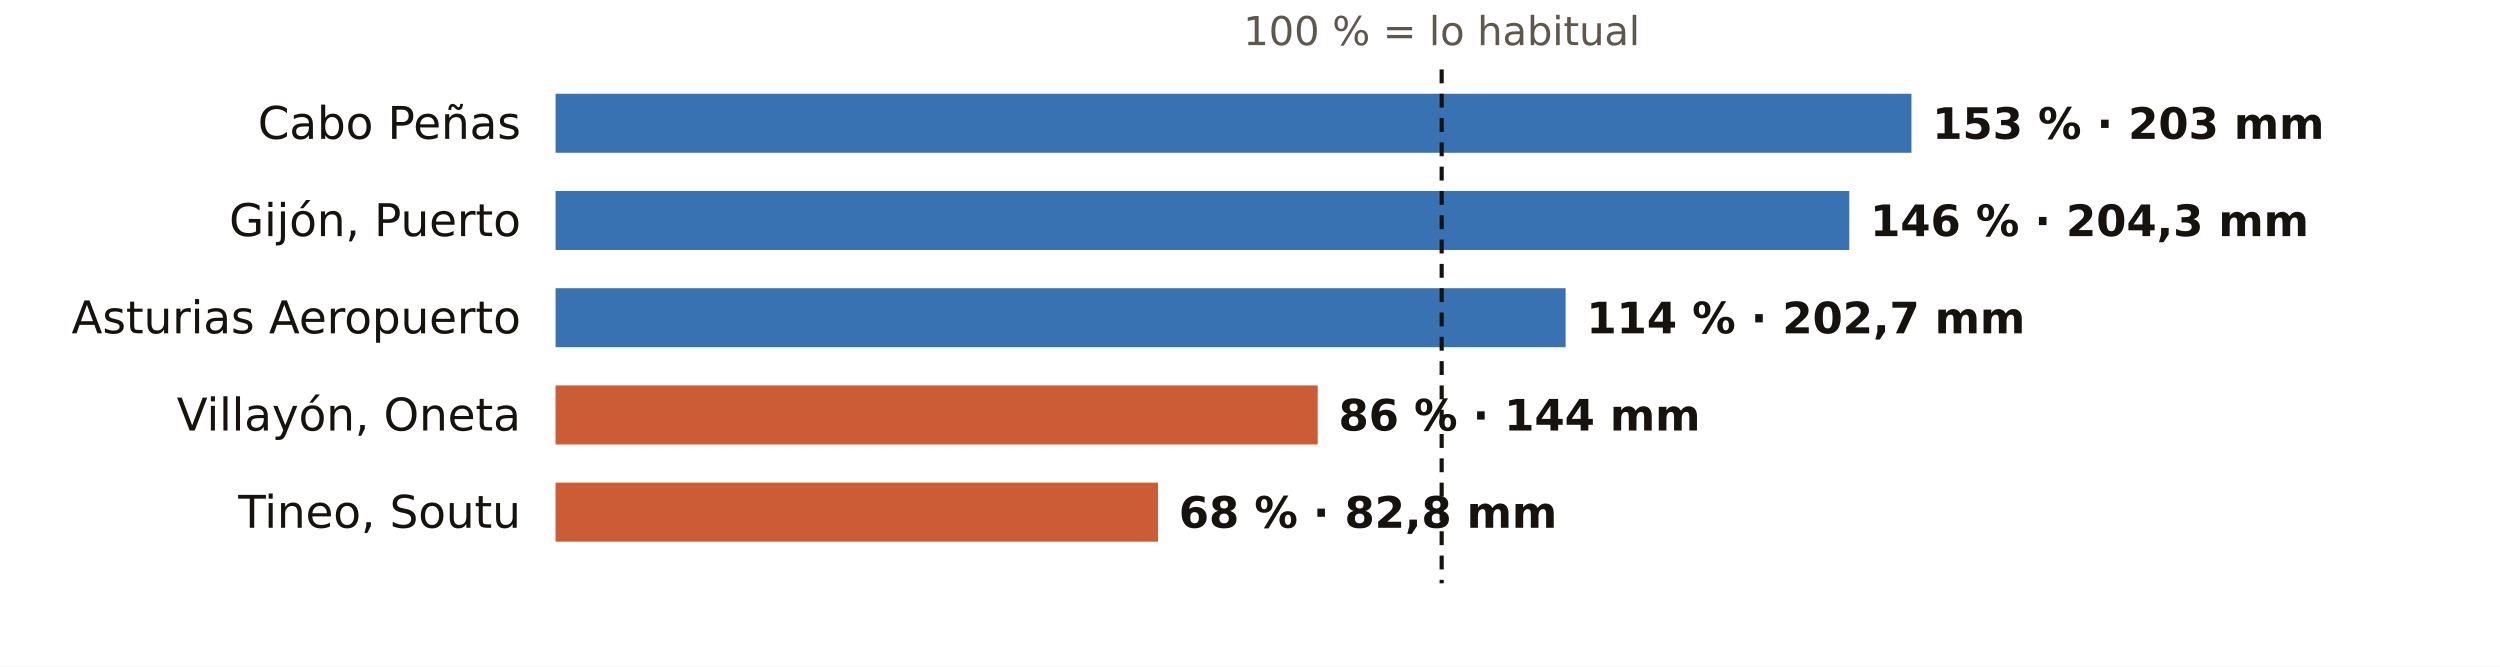
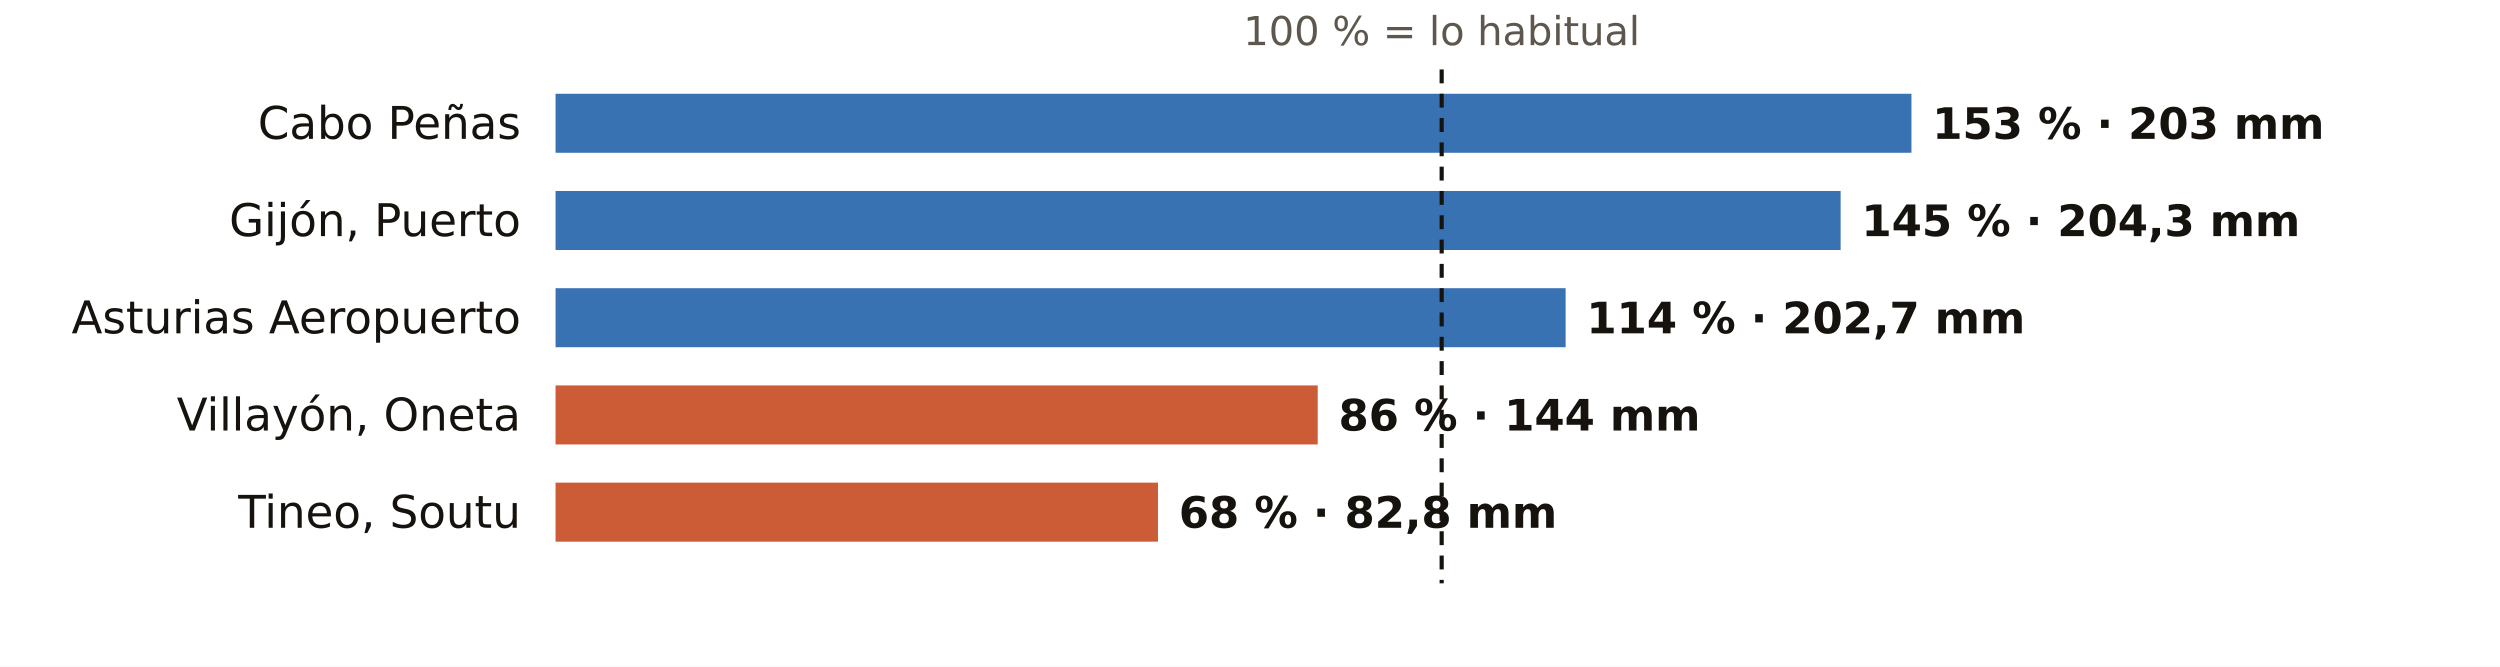
<svg xmlns="http://www.w3.org/2000/svg" viewBox="0 0 720 192" width="720" height="192" role="img" aria-label="El otoño en los pluviómetros de AEMET de Asturias: % de lo habitual">
  <rect width="720" height="192" fill="#FFFFFF" />
  <text x="415.2" y="13.0" font-size="11.5" fill="#5E574E" text-anchor="middle" font-weight="400" font-family="Public Sans, DejaVu Sans, Arial, sans-serif">100 % = lo habitual</text>
  <text x="150.0" y="40.0" font-size="13" fill="#16130F" text-anchor="end" font-weight="500" font-family="Public Sans, DejaVu Sans, Arial, sans-serif">Cabo Peñas</text>
  <rect x="160" y="27" width="390.5" height="17" fill="#1F5FA8" opacity="0.88" />
  <text x="556.5" y="40.0" font-size="12.5" fill="#16130F" text-anchor="start" font-weight="600" font-family="Public Sans, DejaVu Sans, Arial, sans-serif">153 % · 203 mm</text>
  <text x="150.0" y="68.0" font-size="13" fill="#16130F" text-anchor="end" font-weight="500" font-family="Public Sans, DejaVu Sans, Arial, sans-serif">Gijón, Puerto</text>
-   <rect x="160" y="55" width="372.6" height="17" fill="#1F5FA8" opacity="0.88" />
-   <text x="538.6" y="68.0" font-size="12.5" fill="#16130F" text-anchor="start" font-weight="600" font-family="Public Sans, DejaVu Sans, Arial, sans-serif">146 % · 204,3 mm</text>
+   <rect x="160" y="55" width="370.1" height="17" fill="#1F5FA8" opacity="0.88" />
+   <text x="536.1" y="68.0" font-size="12.5" fill="#16130F" text-anchor="start" font-weight="600" font-family="Public Sans, DejaVu Sans, Arial, sans-serif">145 % · 204,3 mm</text>
  <text x="150.0" y="96.0" font-size="13" fill="#16130F" text-anchor="end" font-weight="500" font-family="Public Sans, DejaVu Sans, Arial, sans-serif">Asturias Aeropuerto</text>
  <rect x="160" y="83" width="290.9" height="17" fill="#1F5FA8" opacity="0.88" />
  <text x="456.9" y="96.0" font-size="12.5" fill="#16130F" text-anchor="start" font-weight="600" font-family="Public Sans, DejaVu Sans, Arial, sans-serif">114 % · 202,7 mm</text>
  <text x="150.0" y="124.0" font-size="13" fill="#16130F" text-anchor="end" font-weight="500" font-family="Public Sans, DejaVu Sans, Arial, sans-serif">Villayón, Oneta</text>
  <rect x="160" y="111" width="219.5" height="17" fill="#C4461A" opacity="0.88" />
  <text x="385.5" y="124.0" font-size="12.5" fill="#16130F" text-anchor="start" font-weight="600" font-family="Public Sans, DejaVu Sans, Arial, sans-serif">86 % · 144 mm</text>
  <text x="150.0" y="152.0" font-size="13" fill="#16130F" text-anchor="end" font-weight="500" font-family="Public Sans, DejaVu Sans, Arial, sans-serif">Tineo, Soutu</text>
  <rect x="160" y="139" width="173.5" height="17" fill="#C4461A" opacity="0.88" />
  <text x="339.5" y="152.0" font-size="12.5" fill="#16130F" text-anchor="start" font-weight="600" font-family="Public Sans, DejaVu Sans, Arial, sans-serif">68 % · 82,8 mm</text>
  <line x1="415.2" x2="415.2" y1="20" y2="168" stroke="#16130F" stroke-width="1.2" stroke-dasharray="4 3" />
</svg>
